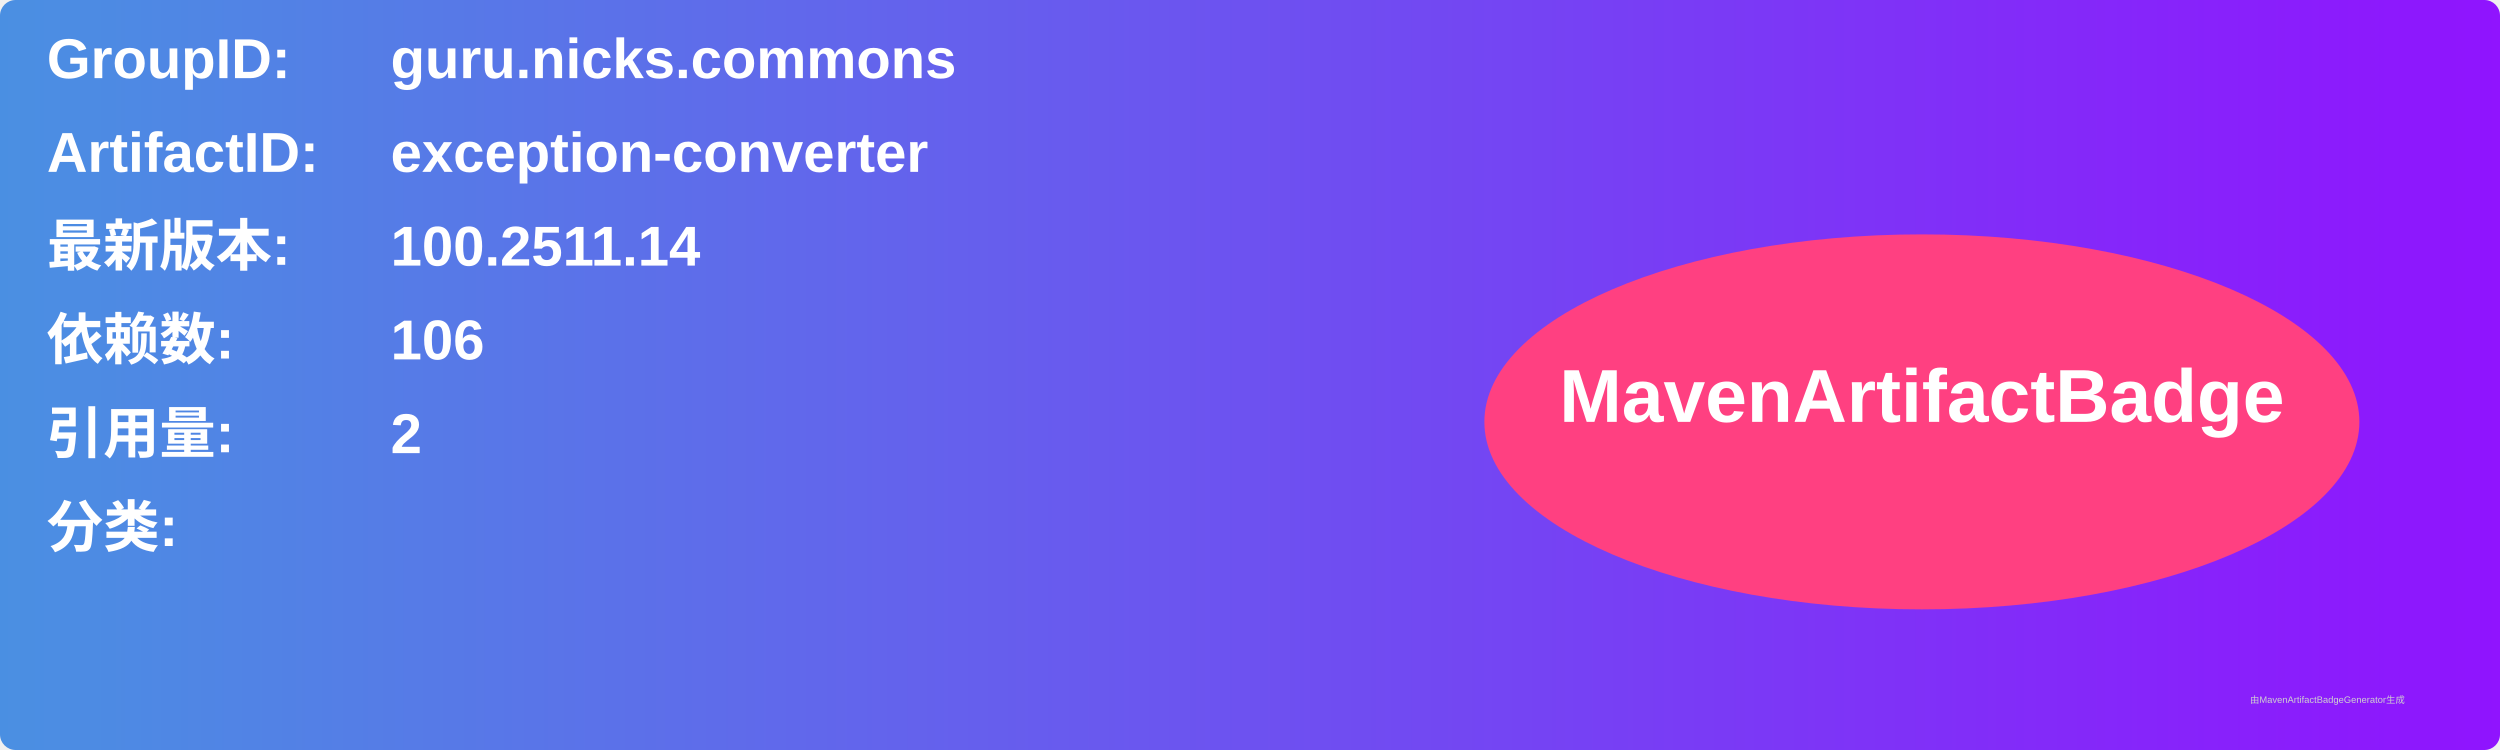
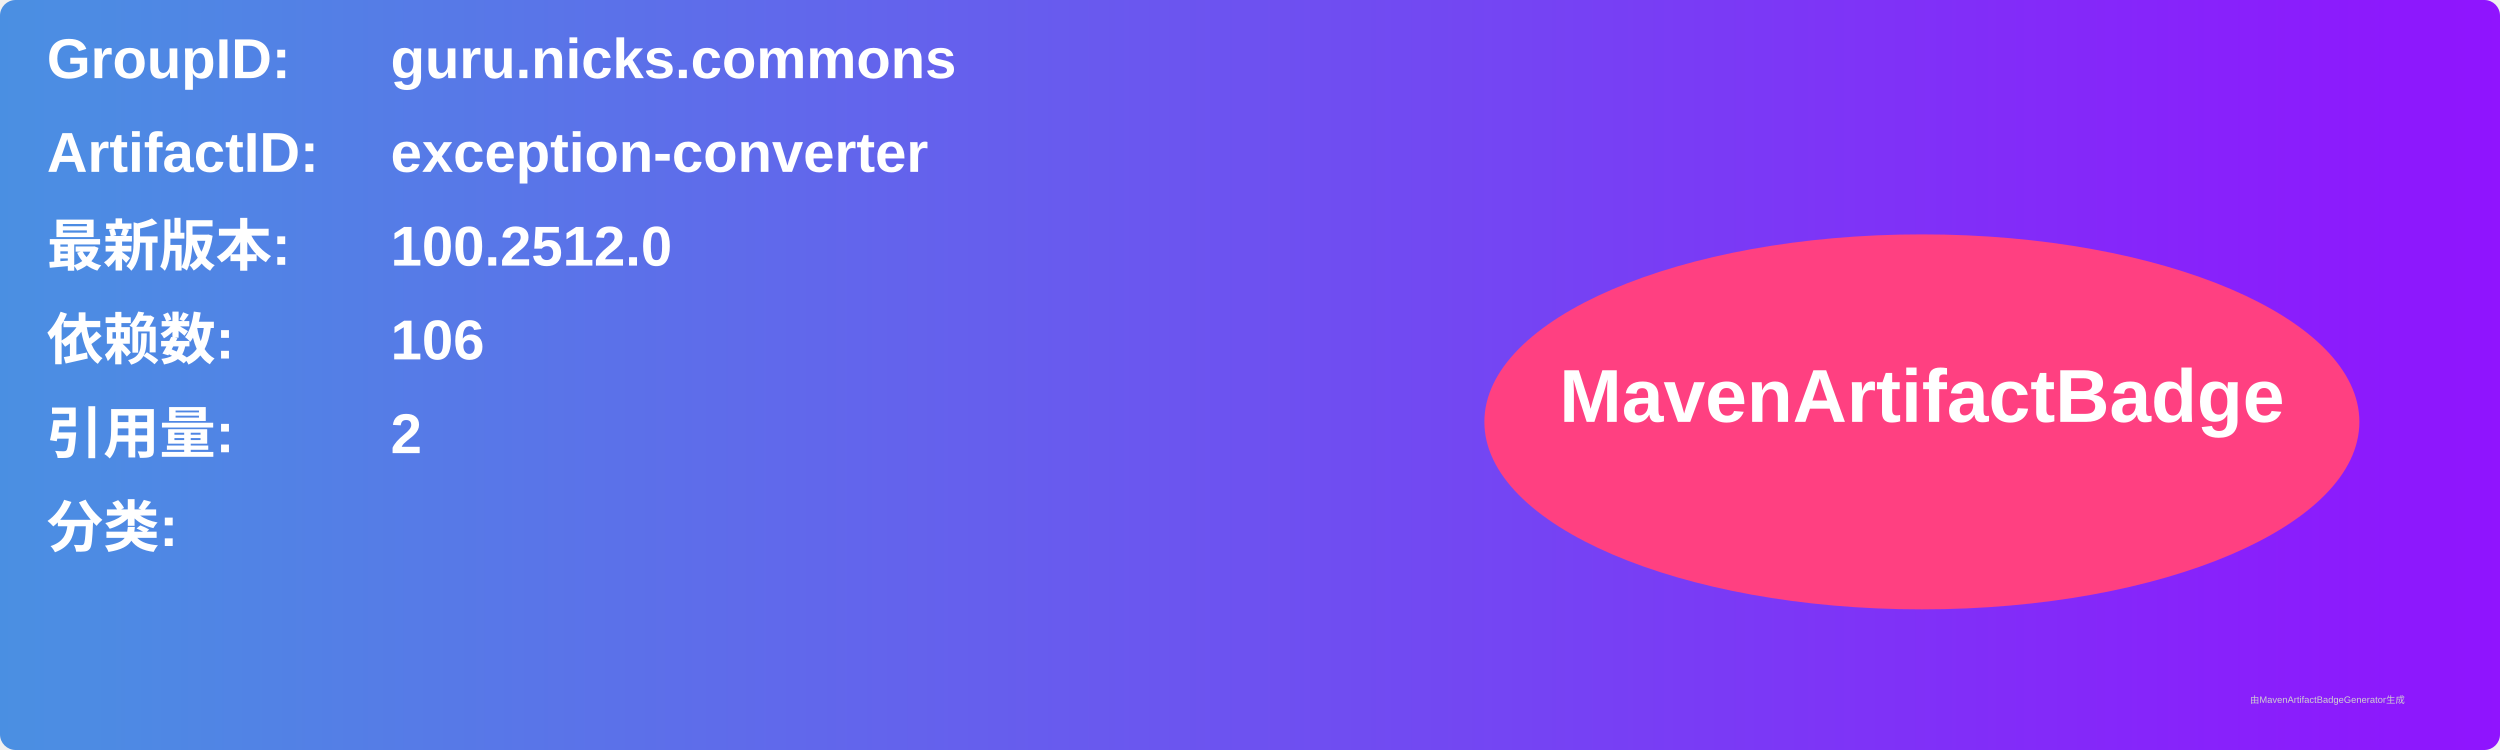
<svg xmlns="http://www.w3.org/2000/svg" width="800" height="240" viewBox="0 0 800 240">
  <linearGradient id="grad" x1="0%" y1="0%" x2="100%" y2="0%">
    <stop offset="0%" stop-color="#4a90e2" />
    <stop offset="100%" stop-color="#9013fe" />
  </linearGradient>
  <rect width="100%" height="100%" rx="5" ry="5" fill="url(#grad)" />
  <g transform="translate(15, 15)">
    <text x="0" y="10" font-family="Arial" font-size="18" fill="white" font-weight="bold" width="260">GroupID:</text>
    <text x="110" y="10" font-family="Arial" font-size="18" fill="white" font-weight="bold" width="460">guru.nicks.commons</text>
    <text x="0" y="40" font-family="Arial" font-size="18" fill="white" font-weight="bold" width="260">ArtifactID:</text>
    <text x="110" y="40" font-family="Arial" font-size="18" fill="white" font-weight="bold" width="460">exception-converter</text>
    <text x="0" y="70" font-family="Arial" font-size="18" fill="white" font-weight="bold">最新版本:</text>
    <text x="110" y="70" font-family="Arial" font-size="18" fill="white" font-weight="bold">
-       <tspan font-weight="bold">100.2511.14</tspan>
+       <tspan font-weight="bold">100.2512.0</tspan>
    </text>
    <text x="0" y="100" font-family="Arial" font-size="18" fill="white" font-weight="bold">依赖数: </text>
    <text x="110" y="100" font-family="Arial" font-size="18" fill="white">
      <tspan font-weight="bold">106</tspan>
    </text>
    <text x="0" y="130" font-family="Arial" font-size="18" fill="white" font-weight="bold">引用量: </text>
    <text x="110" y="130" font-family="Arial" font-size="18" fill="white">
      <tspan font-weight="bold">2</tspan>
    </text>
    <text x="0" y="160" font-family="Arial" font-size="18" fill="white" font-weight="bold">分类:</text>
    <text x="10" y="190" font-family="Arial" font-size="10" fill="white">
      <tspan font-weight="bold" />
    </text>
    <ellipse cx="600" cy="120" rx="140" ry="60" fill="#ff4081" />
    <text x="600" y="120" text-anchor="middle" font-family="Arial" font-size="24" fill="white" font-weight="bold">MavenArtifactBadge</text>
  </g>
  <text x="720" y="225" font-family="Arial" font-size="3" fill="#d0d0d0">由MavenArtifactBadgeGenerator生成</text>
</svg>
